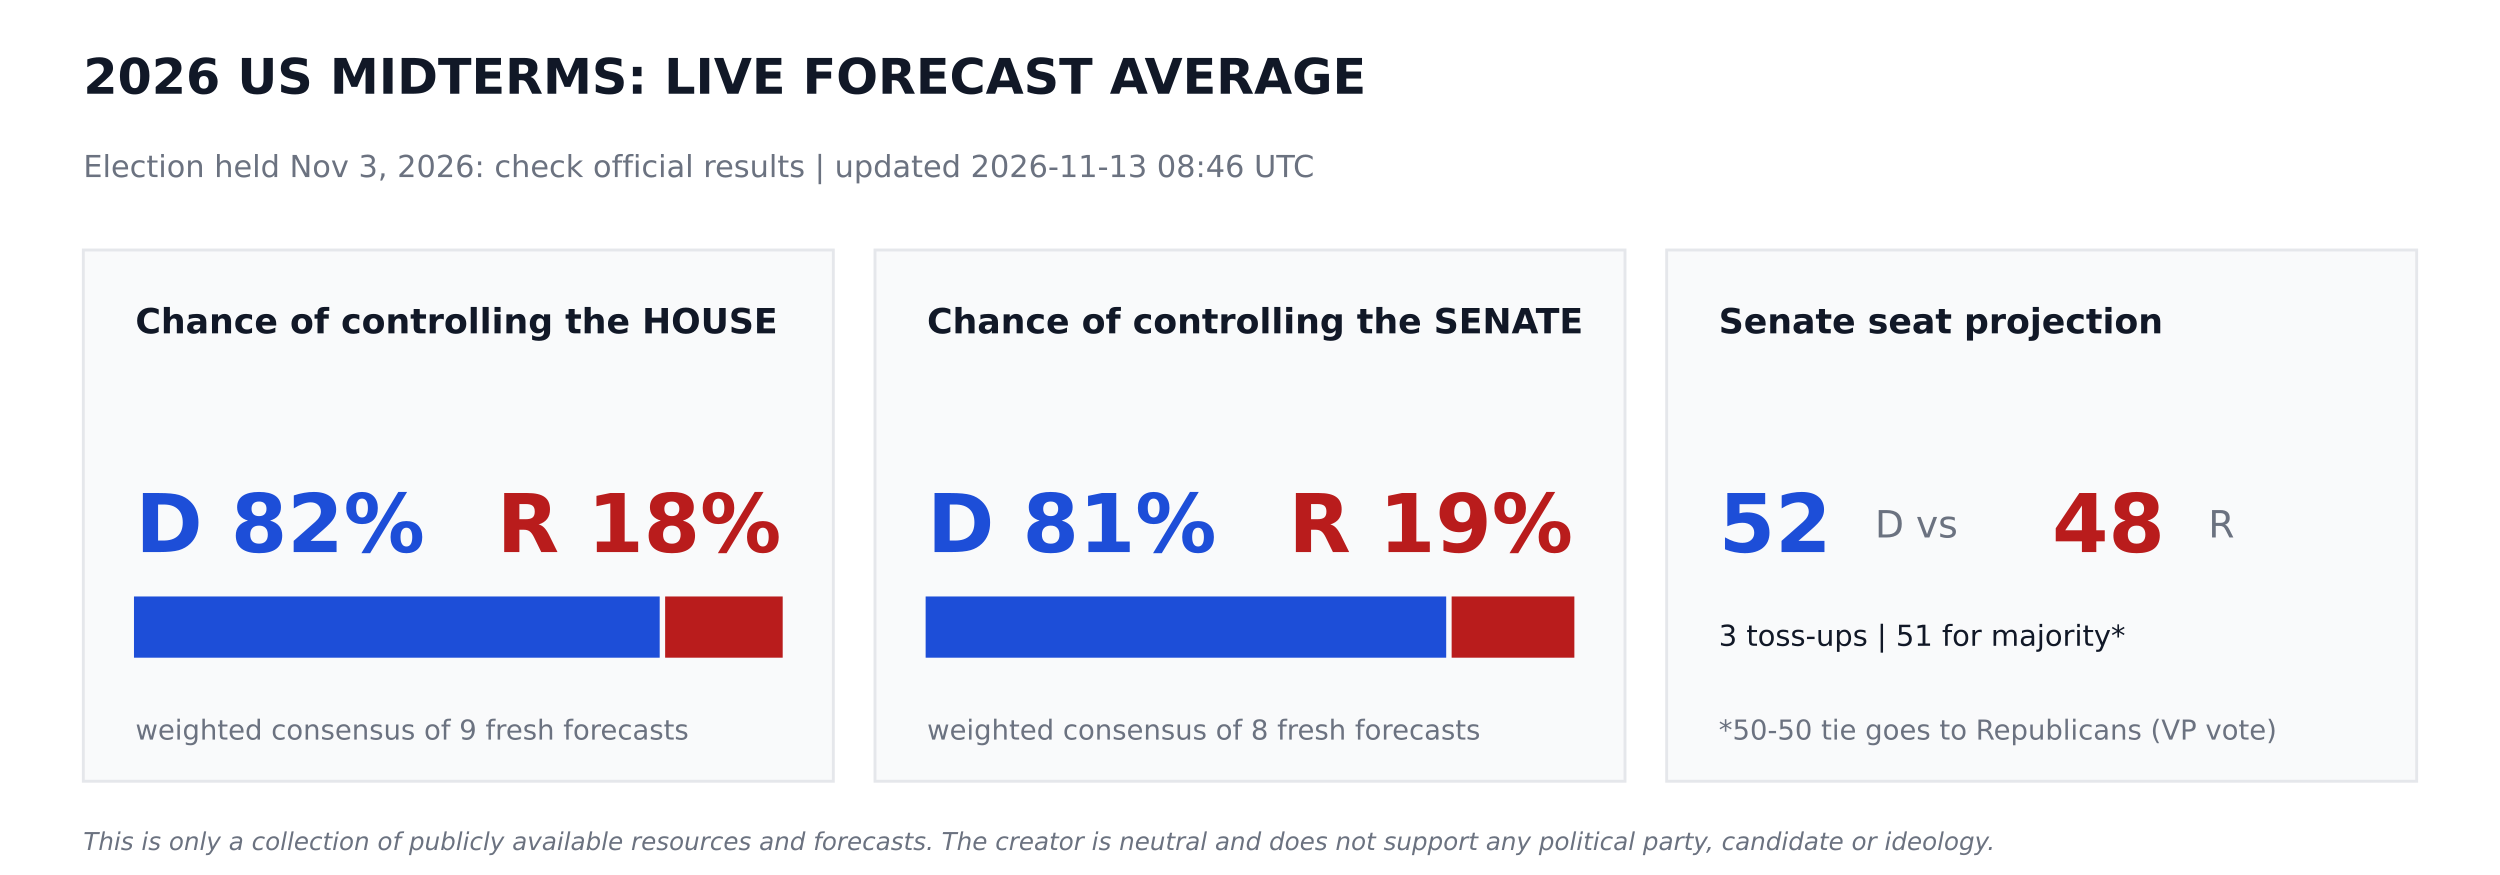
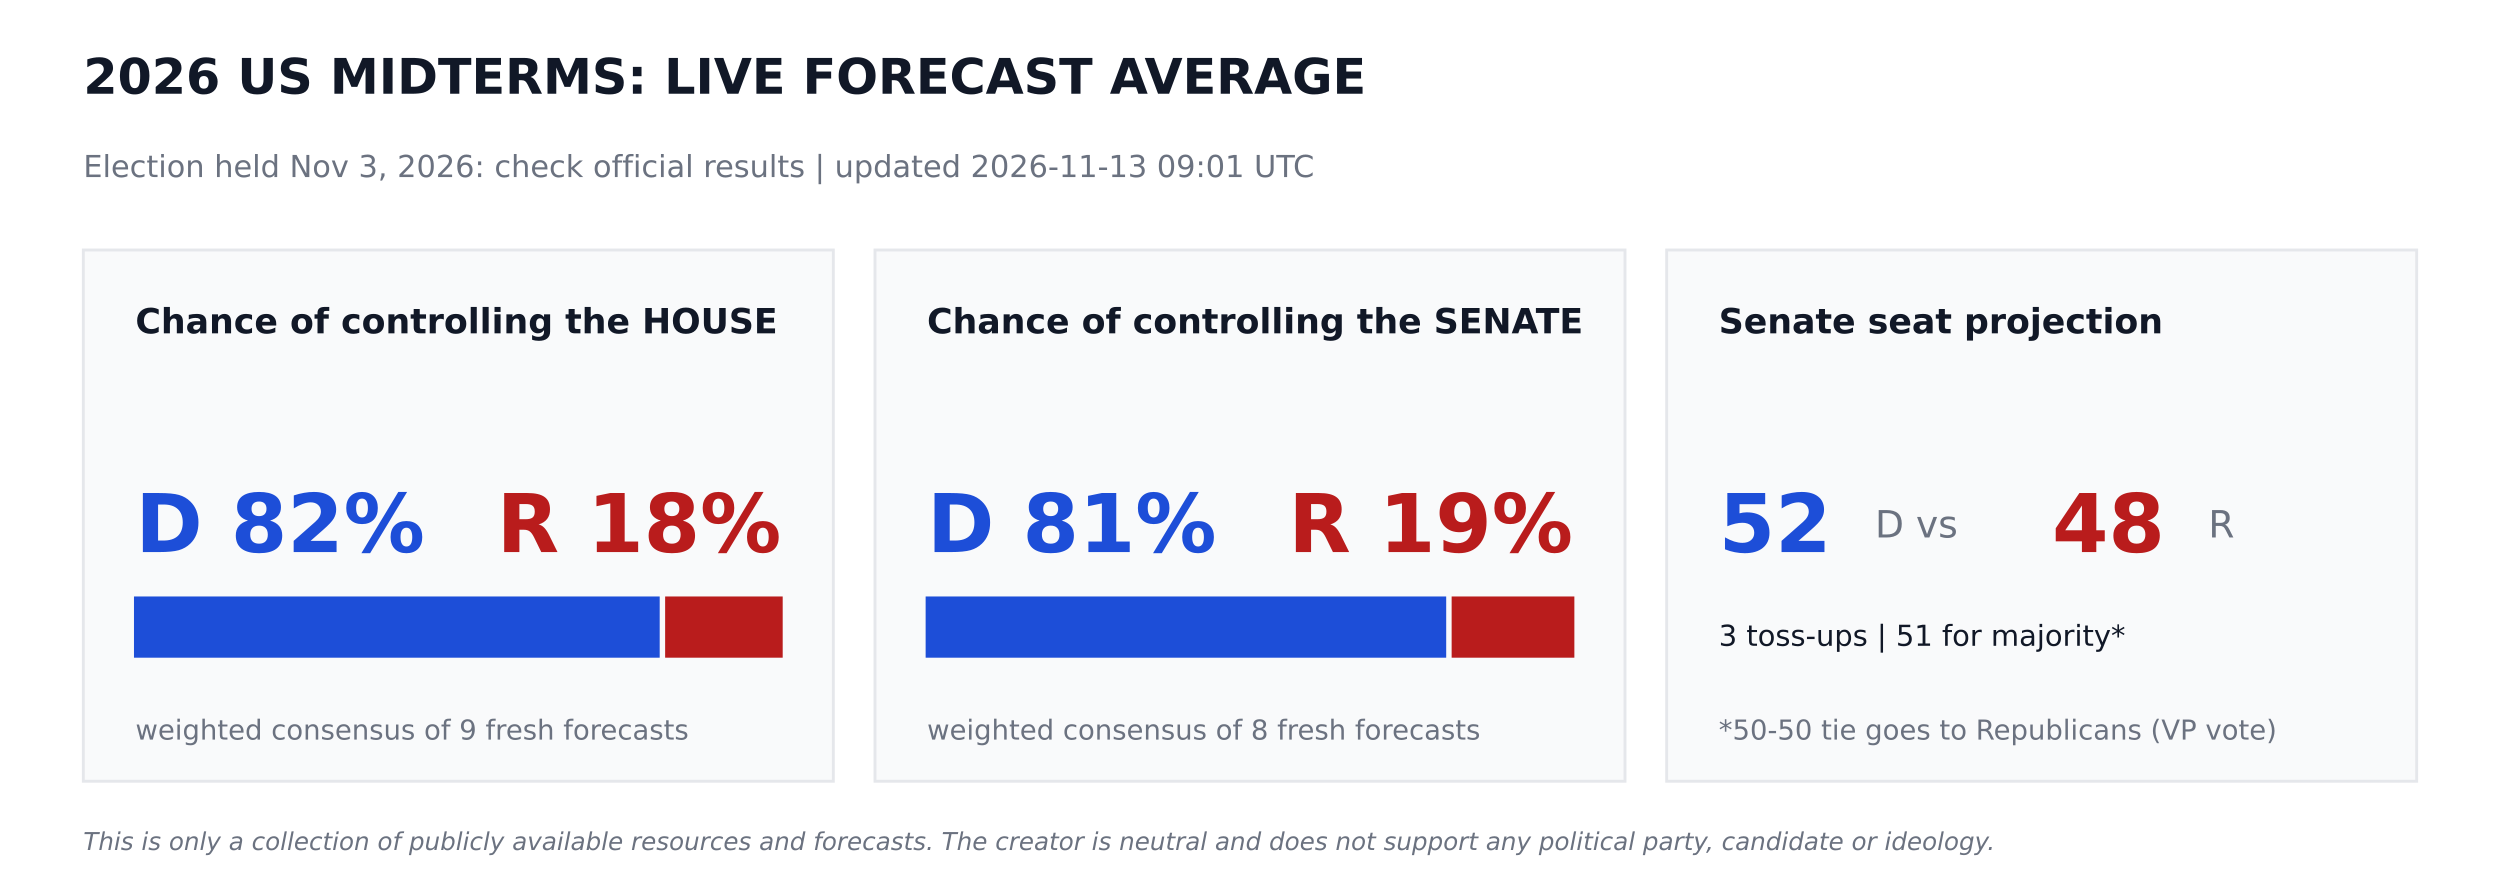
<svg xmlns="http://www.w3.org/2000/svg" width="864pt" height="302.4pt" viewBox="0 0 864 302.4" version="1.1">
  <defs>
    <style type="text/css">*{stroke-linejoin: round; stroke-linecap: butt}</style>
  </defs>
  <g id="figure_1">
    <g id="patch_1">
      <path d="M 0 302.4  L 864 302.4  L 864 0  L 0 0  z " style="fill: #ffffff" />
    </g>
    <g id="axes_1">
      <g id="patch_2">
-         <path d="M 28.8 270  L 288 270  L 288 86.4  L 28.8 86.4  z " clip-path="url(#pccec23db42)" style="fill: #f9fafb; stroke: #e5e7eb; stroke-linejoin: miter" />
+         <path d="M 28.8 270  L 288 270  L 288 86.4  L 28.8 86.4  z " clip-path="url(#pa2cb1aaf63)" style="fill: #f9fafb; stroke: #e5e7eb; stroke-linejoin: miter" />
      </g>
      <g id="patch_3">
-         <path d="M 46.8 226.8  L 227.491 226.8  L 227.491 206.64  L 46.8 206.64  z " clip-path="url(#pccec23db42)" style="fill: #1d4ed8; stroke: #1d4ed8; stroke-linejoin: miter" />
+         <path d="M 46.8 226.8  L 227.491 226.8  L 227.491 206.64  L 46.8 206.64  z " clip-path="url(#pa2cb1aaf63)" style="fill: #1d4ed8; stroke: #1d4ed8; stroke-linejoin: miter" />
      </g>
      <g id="patch_4">
-         <path d="M 230.371 226.8  L 270 226.8  L 270 206.64  L 230.371 206.64  z " clip-path="url(#pccec23db42)" style="fill: #b91c1c; stroke: #b91c1c; stroke-linejoin: miter" />
+         <path d="M 230.371 226.8  L 270 226.8  L 270 206.64  L 230.371 206.64  z " clip-path="url(#pa2cb1aaf63)" style="fill: #b91c1c; stroke: #b91c1c; stroke-linejoin: miter" />
      </g>
      <g id="patch_5">
-         <path d="M 302.4 270  L 561.6 270  L 561.6 86.4  L 302.4 86.4  z " clip-path="url(#pccec23db42)" style="fill: #f9fafb; stroke: #e5e7eb; stroke-linejoin: miter" />
+         <path d="M 302.4 270  L 561.6 270  L 561.6 86.4  L 302.4 86.4  z " clip-path="url(#pa2cb1aaf63)" style="fill: #f9fafb; stroke: #e5e7eb; stroke-linejoin: miter" />
      </g>
      <g id="patch_6">
-         <path d="M 320.4 226.8  L 499.306 226.8  L 499.306 206.64  L 320.4 206.64  z " clip-path="url(#pccec23db42)" style="fill: #1d4ed8; stroke: #1d4ed8; stroke-linejoin: miter" />
+         <path d="M 320.4 226.8  L 499.306 226.8  L 499.306 206.64  L 320.4 206.64  z " clip-path="url(#pa2cb1aaf63)" style="fill: #1d4ed8; stroke: #1d4ed8; stroke-linejoin: miter" />
      </g>
      <g id="patch_7">
-         <path d="M 502.186 226.8  L 543.6 226.8  L 543.6 206.64  L 502.186 206.64  z " clip-path="url(#pccec23db42)" style="fill: #b91c1c; stroke: #b91c1c; stroke-linejoin: miter" />
+         <path d="M 502.186 226.8  L 543.6 226.8  L 543.6 206.64  L 502.186 206.64  z " clip-path="url(#pa2cb1aaf63)" style="fill: #b91c1c; stroke: #b91c1c; stroke-linejoin: miter" />
      </g>
      <g id="patch_8">
-         <path d="M 576 270  L 835.2 270  L 835.2 86.4  L 576 86.4  z " clip-path="url(#pccec23db42)" style="fill: #f9fafb; stroke: #e5e7eb; stroke-linejoin: miter" />
+         <path d="M 576 270  L 835.2 270  L 835.2 86.4  L 576 86.4  z " clip-path="url(#pa2cb1aaf63)" style="fill: #f9fafb; stroke: #e5e7eb; stroke-linejoin: miter" />
      </g>
      <g id="text_1">
        <text style="font-weight: 700; font-size: 17px; font-family: 'DejaVu Sans'; text-anchor: start; fill: #111827" x="28.8" y="32.4" transform="rotate(-0 28.8 32.4)">2026 US MIDTERMS: LIVE FORECAST AVERAGE</text>
      </g>
      <g id="text_2">
-         <text style="font-size: 10.5px; font-family: 'DejaVu Sans'; text-anchor: start; fill: #6b7280" x="28.8" y="61.2" transform="rotate(-0 28.8 61.2)">Election held Nov 3, 2026: check official results   |   updated 2026-11-13 08:46 UTC</text>
+         <text style="font-size: 10.5px; font-family: 'DejaVu Sans'; text-anchor: start; fill: #6b7280" x="28.8" y="61.2" transform="rotate(-0 28.8 61.2)">Election held Nov 3, 2026: check official results   |   updated 2026-11-13 09:01 UTC</text>
      </g>
      <g id="text_3">
        <text style="font-weight: 700; font-size: 12px; font-family: 'DejaVu Sans'; text-anchor: start; fill: #111827" x="46.8" y="115.2" transform="rotate(-0 46.8 115.2)">Chance of controlling the HOUSE</text>
      </g>
      <g id="text_4">
        <text style="font-weight: 700; font-size: 28px; font-family: 'DejaVu Sans'; text-anchor: start; fill: #1d4ed8" x="46.8" y="190.8" transform="rotate(-0 46.8 190.8)">D 82%</text>
      </g>
      <g id="text_5">
        <text style="font-weight: 700; font-size: 28px; font-family: 'DejaVu Sans'; text-anchor: end; fill: #b91c1c" x="270" y="190.8" transform="rotate(-0 270 190.8)">R 18%</text>
      </g>
      <g id="text_6">
        <text style="font-size: 9.5px; font-family: 'DejaVu Sans'; text-anchor: start; fill: #6b7280" x="46.8" y="255.6" transform="rotate(-0 46.8 255.6)">weighted consensus of 9 fresh forecasts</text>
      </g>
      <g id="text_7">
        <text style="font-weight: 700; font-size: 12px; font-family: 'DejaVu Sans'; text-anchor: start; fill: #111827" x="320.4" y="115.2" transform="rotate(-0 320.4 115.2)">Chance of controlling the SENATE</text>
      </g>
      <g id="text_8">
        <text style="font-weight: 700; font-size: 28px; font-family: 'DejaVu Sans'; text-anchor: start; fill: #1d4ed8" x="320.4" y="190.8" transform="rotate(-0 320.4 190.8)">D 81%</text>
      </g>
      <g id="text_9">
        <text style="font-weight: 700; font-size: 28px; font-family: 'DejaVu Sans'; text-anchor: end; fill: #b91c1c" x="543.6" y="190.8" transform="rotate(-0 543.6 190.8)">R 19%</text>
      </g>
      <g id="text_10">
        <text style="font-size: 9.5px; font-family: 'DejaVu Sans'; text-anchor: start; fill: #6b7280" x="320.4" y="255.6" transform="rotate(-0 320.4 255.6)">weighted consensus of 8 fresh forecasts</text>
      </g>
      <g id="text_11">
        <text style="font-weight: 700; font-size: 12px; font-family: 'DejaVu Sans'; text-anchor: start; fill: #111827" x="594" y="115.2" transform="rotate(-0 594 115.2)">Senate seat projection</text>
      </g>
      <g id="text_12">
        <text style="font-weight: 700; font-size: 28px; font-family: 'DejaVu Sans'; text-anchor: start; fill: #1d4ed8" x="594" y="190.8" transform="rotate(-0 594 190.8)">52</text>
      </g>
      <g id="text_13">
        <text style="font-size: 13px; font-family: 'DejaVu Sans'; text-anchor: start; fill: #6b7280" x="648" y="185.76" transform="rotate(-0 648 185.76)">D  vs</text>
      </g>
      <g id="text_14">
        <text style="font-weight: 700; font-size: 28px; font-family: 'DejaVu Sans'; text-anchor: start; fill: #b91c1c" x="709.2" y="190.8" transform="rotate(-0 709.2 190.8)">48</text>
      </g>
      <g id="text_15">
        <text style="font-size: 13px; font-family: 'DejaVu Sans'; text-anchor: start; fill: #6b7280" x="763.2" y="185.76" transform="rotate(-0 763.2 185.76)">R</text>
      </g>
      <g id="text_16">
        <text style="font-size: 10px; font-family: 'DejaVu Sans'; text-anchor: start; fill: #111827" x="594" y="223.2" transform="rotate(-0 594 223.2)">3 toss-ups  |  51 for majority*</text>
      </g>
      <g id="text_17">
        <text style="font-size: 9.5px; font-family: 'DejaVu Sans'; text-anchor: start; fill: #6b7280" x="594" y="255.6" transform="rotate(-0 594 255.6)">*50-50 tie goes to Republicans (VP vote)</text>
      </g>
      <g id="text_18">
        <text style="font-style: italic; font-size: 8.5px; font-family: 'DejaVu Sans'; text-anchor: start; fill: #6b7280" x="28.8" y="293.76" transform="rotate(-0 28.8 293.76)">This is only a collection of publicly available resources and forecasts. The creator is neutral and does not support any political party, candidate or ideology.</text>
      </g>
    </g>
  </g>
  <defs>
-     <clipPath id="pccec23db42">
+     <clipPath id="pa2cb1aaf63">
      <rect x="0" y="0" width="864" height="302.4" />
    </clipPath>
  </defs>
</svg>
